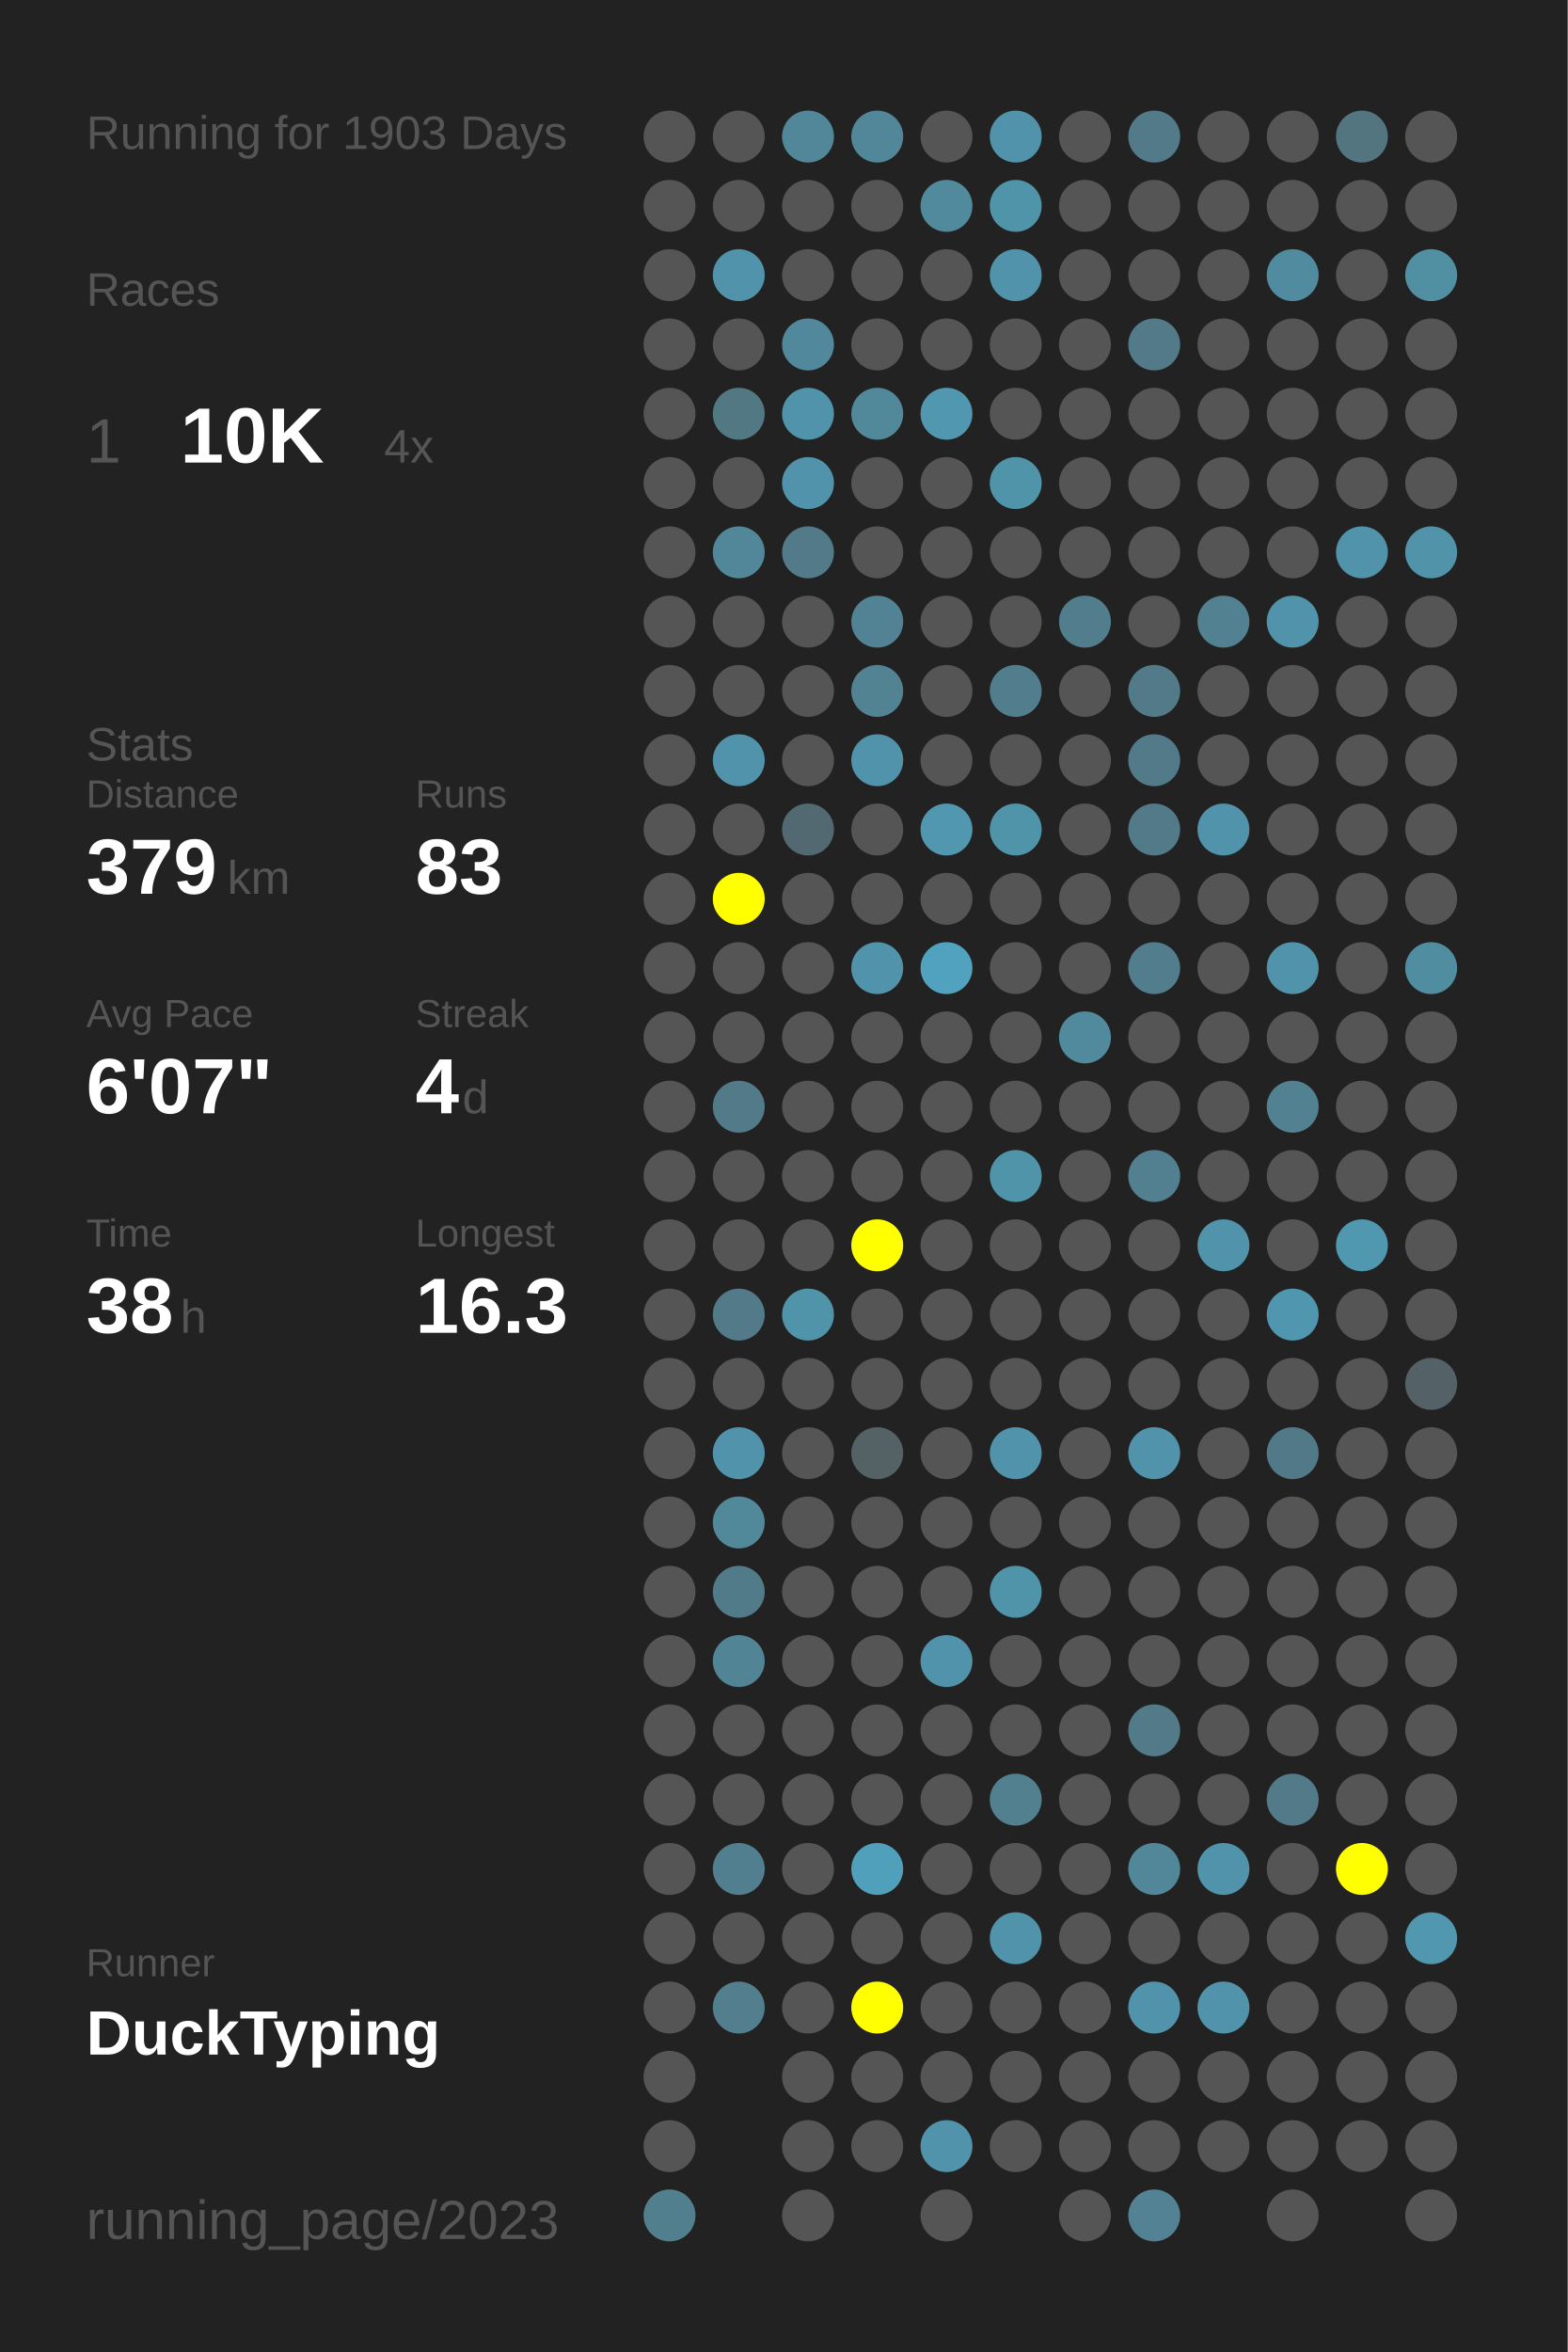
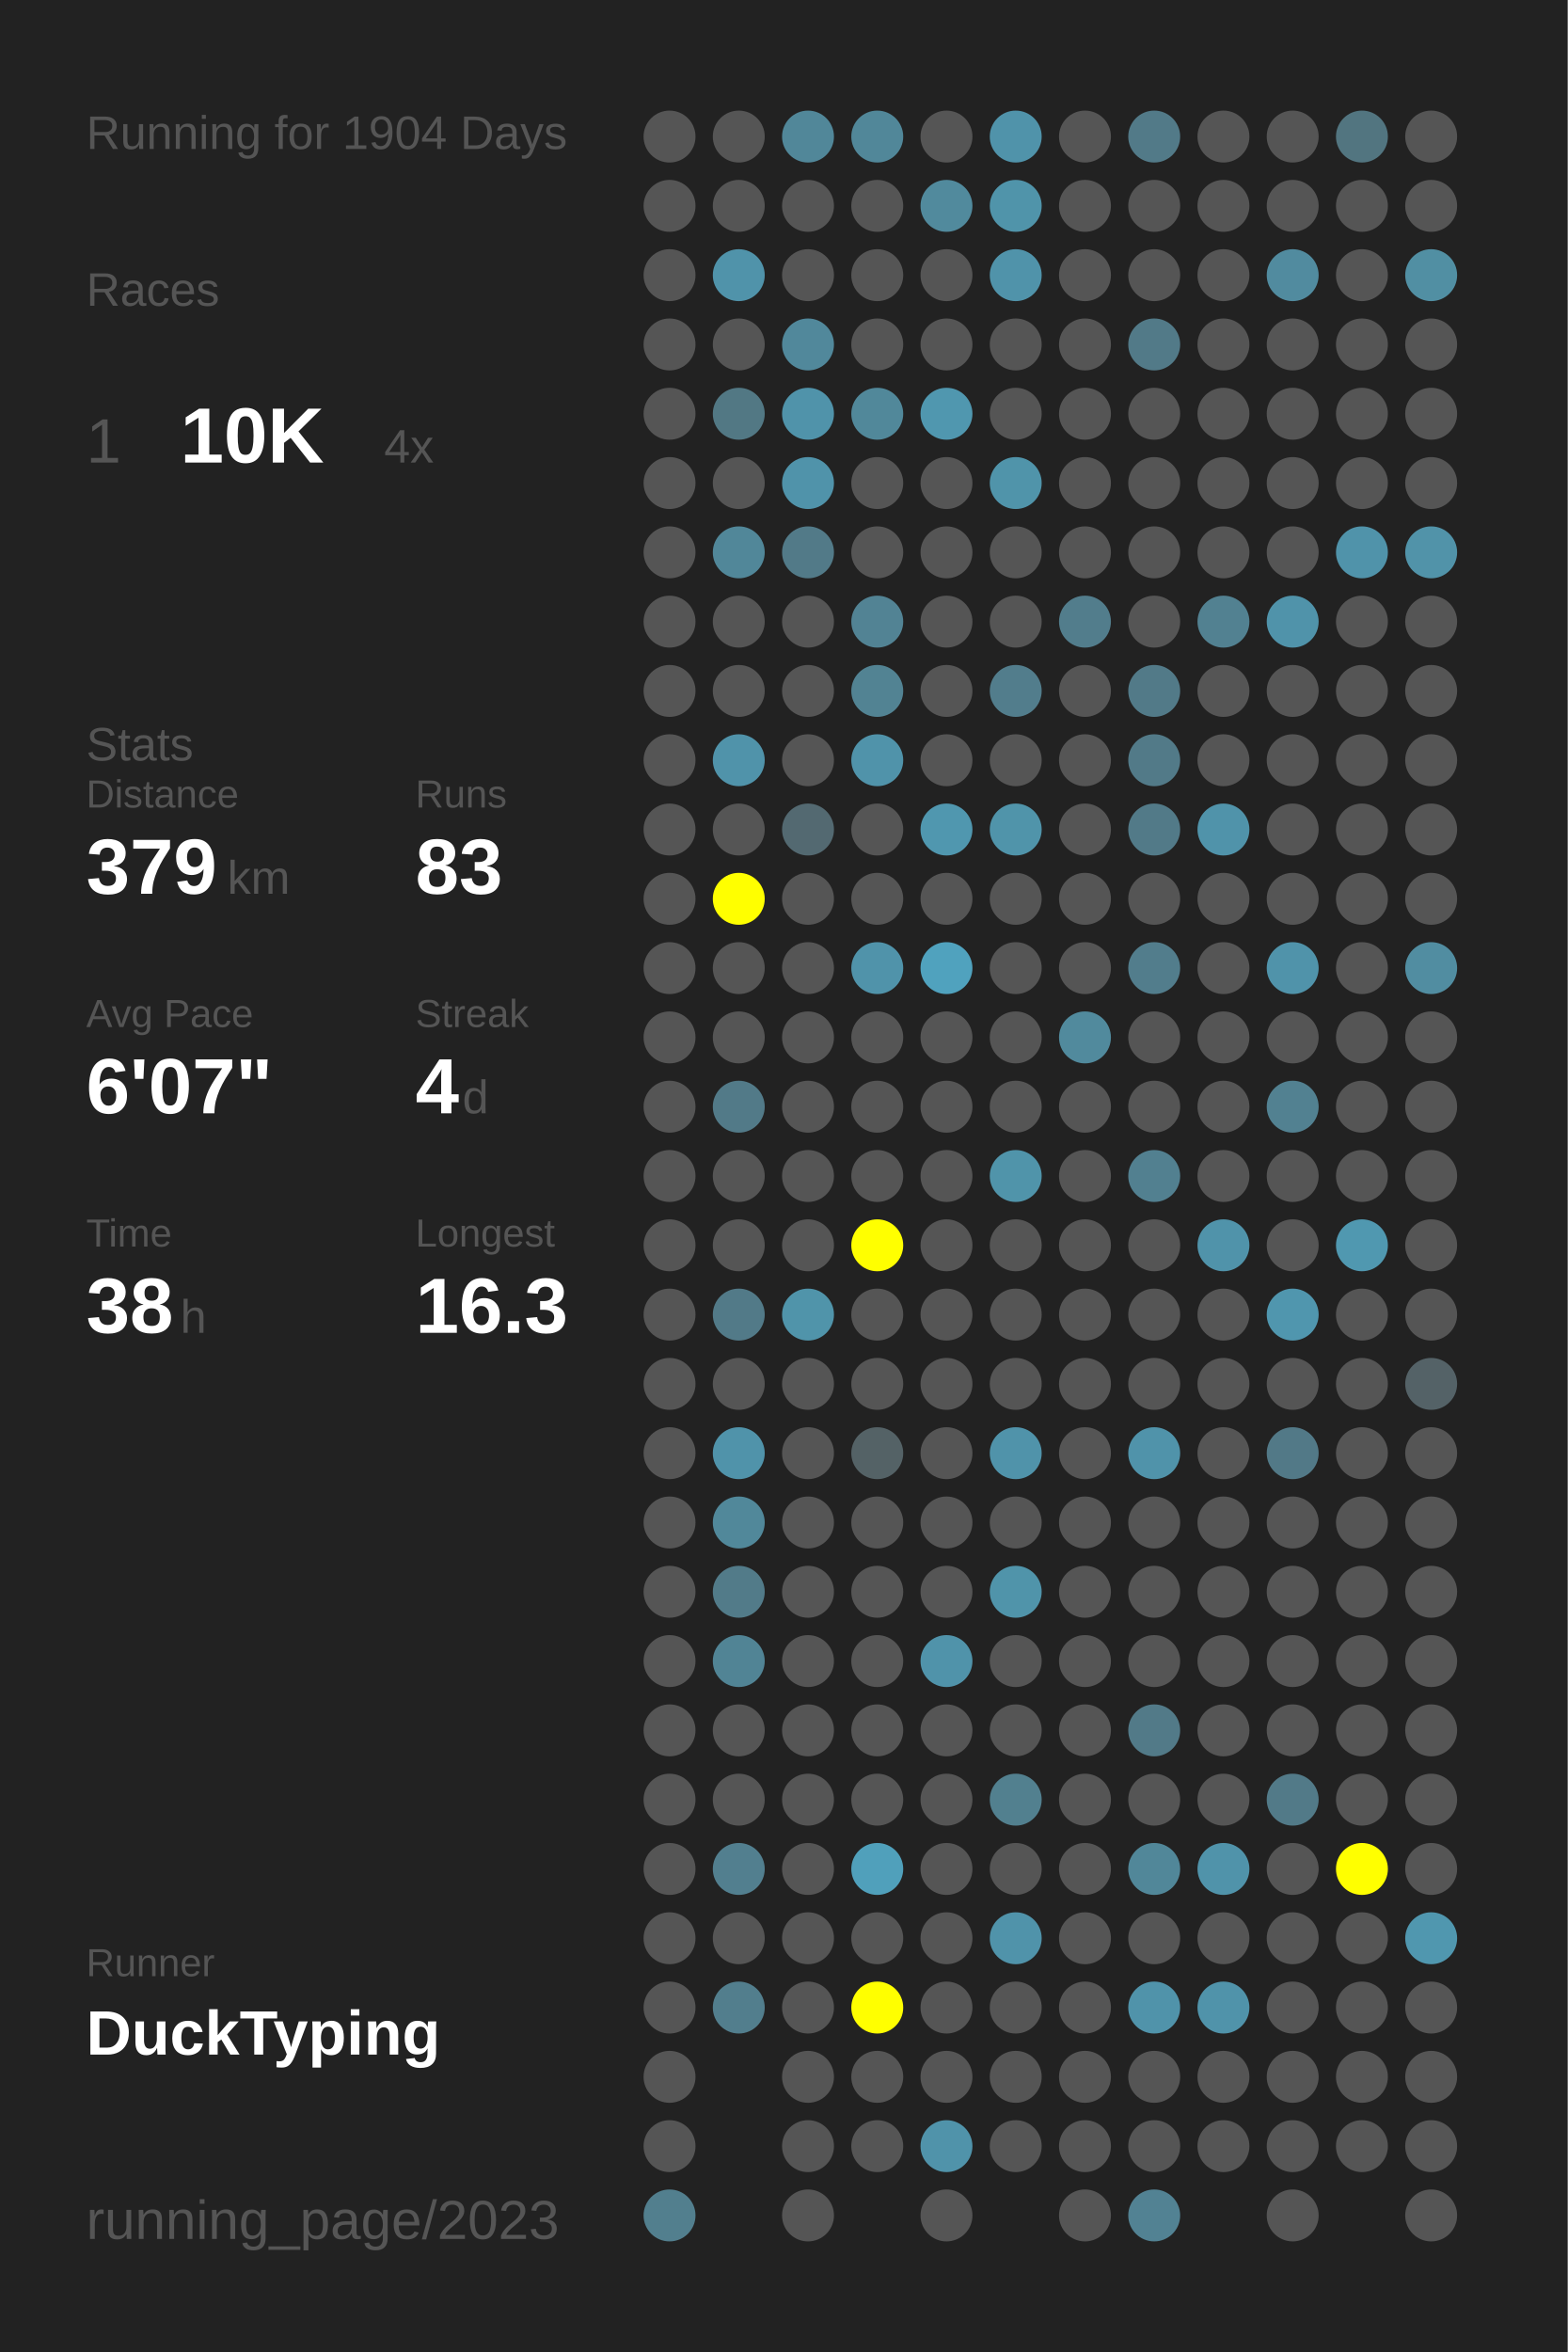
<svg xmlns="http://www.w3.org/2000/svg" baseProfile="full" height="300mm" version="1.1" viewBox="0,0,200,300" width="200mm">
  <defs />
  <rect fill="#222222" height="300" width="200" x="0" y="0" />
-   <text fill="#555555" style="font-size:6px; font-family:Arial;" x="11" y="19">Running for 1903 Days</text>
+   <text fill="#555555" style="font-size:6px; font-family:Arial;" x="11" y="19">Running for 1904 Days</text>
  <text fill="#555555" style="font-size:6px; font-family:Arial;" x="11" y="39">Races</text>
  <text fill="#555555" style="font-size:8px; font-family:Arial;" x="11" y="59">1</text>
  <text fill="#FFFFFF" style="font-size:10px; font-family:Arial; font-weight:bold;" x="23" y="59">10K</text>
  <text fill="#555555" style="font-size:6px; font-family:Arial;" x="49" y="59">4x</text>
  <text fill="#555555" style="font-size:6px; font-family:Arial;" x="11" y="97">Stats</text>
  <text fill="#555555" style="font-size:5px; font-family:Arial;" x="11" y="103">Distance</text>
  <text fill="#FFFFFF" style="font-size:10px; font-family:Arial; font-weight:bold;" x="11" y="114">379</text>
  <text fill="#555555" style="font-size:6px; font-family:Arial;" x="29" y="114">km</text>
  <text fill="#555555" style="font-size:5px; font-family:Arial;" x="53" y="103">Runs</text>
  <text fill="#FFFFFF" style="font-size:10px; font-family:Arial; font-weight:bold;" x="53" y="114">83</text>
  <text fill="#555555" style="font-size:5px; font-family:Arial;" x="11" y="131">Avg Pace</text>
  <text fill="#FFFFFF" style="font-size:10px; font-family:Arial; font-weight:bold;" x="11" y="142">6'07"</text>
  <text fill="#555555" style="font-size:5px; font-family:Arial;" x="53" y="131">Streak</text>
  <text fill="#FFFFFF" style="font-size:10px; font-family:Arial; font-weight:bold;" x="53" y="142">4</text>
  <text fill="#555555" style="font-size:6px; font-family:Arial;" x="59" y="142">d</text>
  <text fill="#555555" style="font-size:5px; font-family:Arial;" x="11" y="159">Time</text>
  <text fill="#FFFFFF" style="font-size:10px; font-family:Arial; font-weight:bold;" x="11" y="170">38</text>
  <text fill="#555555" style="font-size:6px; font-family:Arial;" x="23" y="170">h</text>
  <text fill="#555555" style="font-size:5px; font-family:Arial;" x="53" y="159">Longest</text>
  <text fill="#FFFFFF" style="font-size:10px; font-family:Arial; font-weight:bold;" x="53" y="170">16.3</text>
  <text fill="#555555" style="font-size:5px; font-family:Arial;" x="11" y="252.065">Runner</text>
  <text fill="#FFFFFF" style="font-size:8px; font-family:Arial; font-weight:bold;" x="11" y="262.065">DuckTyping</text>
  <text fill="#555555" style="font-size:7px; font-family:Arial;" x="11" y="285.581">running_page/2023</text>
  <circle cx="85.417" cy="17.419" fill="#555555" r="3.312" />
  <circle cx="85.417" cy="26.258" fill="#555555" r="3.312" />
  <circle cx="85.417" cy="35.097" fill="#555555" r="3.312" />
  <circle cx="85.417" cy="43.935" fill="#555555" r="3.312" />
  <circle cx="85.417" cy="52.774" fill="#555555" r="3.312" />
  <circle cx="85.417" cy="61.613" fill="#555555" r="3.312" />
  <circle cx="85.417" cy="70.452" fill="#555555" r="3.312" />
  <circle cx="85.417" cy="79.29" fill="#555555" r="3.312" />
  <circle cx="85.417" cy="88.129" fill="#555555" r="3.312" />
  <circle cx="85.417" cy="96.968" fill="#555555" r="3.312" />
  <circle cx="85.417" cy="105.806" fill="#555555" r="3.312" />
  <circle cx="85.417" cy="114.645" fill="#555555" r="3.312" />
  <circle cx="85.417" cy="123.484" fill="#555555" r="3.312" />
  <circle cx="85.417" cy="132.323" fill="#555555" r="3.312" />
  <circle cx="85.417" cy="141.161" fill="#555555" r="3.312" />
  <circle cx="85.417" cy="150" fill="#555555" r="3.312" />
  <circle cx="85.417" cy="158.839" fill="#555555" r="3.312" />
  <circle cx="85.417" cy="167.677" fill="#555555" r="3.312" />
  <circle cx="85.417" cy="176.516" fill="#555555" r="3.312" />
  <circle cx="85.417" cy="185.355" fill="#555555" r="3.312" />
  <circle cx="85.417" cy="194.194" fill="#555555" r="3.312" />
  <circle cx="85.417" cy="203.032" fill="#555555" r="3.312" />
  <circle cx="85.417" cy="211.871" fill="#555555" r="3.312" />
  <circle cx="85.417" cy="220.71" fill="#555555" r="3.312" />
  <circle cx="85.417" cy="229.548" fill="#555555" r="3.312" />
  <circle cx="85.417" cy="238.387" fill="#555555" r="3.312" />
  <circle cx="85.417" cy="247.226" fill="#555555" r="3.312" />
  <circle cx="85.417" cy="256.065" fill="#555555" r="3.312" />
  <circle cx="85.417" cy="264.903" fill="#555555" r="3.312" />
  <circle cx="85.417" cy="273.742" fill="#555555" r="3.312" />
  <circle cx="85.417" cy="282.581" fill="#527f8e" r="3.312" />
  <circle cx="94.25" cy="17.419" fill="#555555" r="3.312" />
  <circle cx="94.25" cy="26.258" fill="#555555" r="3.312" />
  <circle cx="94.25" cy="35.097" fill="#5093aa" r="3.312" />
  <circle cx="94.25" cy="43.935" fill="#555555" r="3.312" />
  <circle cx="94.25" cy="52.774" fill="#527884" r="3.312" />
  <circle cx="94.25" cy="61.613" fill="#555555" r="3.312" />
  <circle cx="94.25" cy="70.452" fill="#518799" r="3.312" />
  <circle cx="94.25" cy="79.29" fill="#555555" r="3.312" />
  <circle cx="94.25" cy="88.129" fill="#555555" r="3.312" />
  <circle cx="94.25" cy="96.968" fill="#5093aa" r="3.312" />
  <circle cx="94.25" cy="105.806" fill="#555555" r="3.312" />
  <circle cx="94.25" cy="114.645" fill="#FFFF00" r="3.312" />
  <circle cx="94.25" cy="123.484" fill="#555555" r="3.312" />
  <circle cx="94.25" cy="132.323" fill="#555555" r="3.312" />
  <circle cx="94.25" cy="141.161" fill="#527a88" r="3.312" />
  <circle cx="94.25" cy="150" fill="#555555" r="3.312" />
  <circle cx="94.25" cy="158.839" fill="#555555" r="3.312" />
  <circle cx="94.25" cy="167.677" fill="#527a88" r="3.312" />
  <circle cx="94.25" cy="176.516" fill="#555555" r="3.312" />
  <circle cx="94.25" cy="185.355" fill="#5093aa" r="3.312" />
  <circle cx="94.25" cy="194.194" fill="#51889a" r="3.312" />
  <circle cx="94.25" cy="203.032" fill="#527b89" r="3.312" />
  <circle cx="94.25" cy="211.871" fill="#518495" r="3.312" />
  <circle cx="94.25" cy="220.71" fill="#555555" r="3.312" />
  <circle cx="94.25" cy="229.548" fill="#555555" r="3.312" />
  <circle cx="94.25" cy="238.387" fill="#527f8f" r="3.312" />
  <circle cx="94.25" cy="247.226" fill="#555555" r="3.312" />
  <circle cx="94.25" cy="256.065" fill="#527e8d" r="3.312" />
  <circle cx="103.083" cy="17.419" fill="#518799" r="3.312" />
  <circle cx="103.083" cy="26.258" fill="#555555" r="3.312" />
  <circle cx="103.083" cy="35.097" fill="#555555" r="3.312" />
  <circle cx="103.083" cy="43.935" fill="#51889b" r="3.312" />
  <circle cx="103.083" cy="52.774" fill="#5093aa" r="3.312" />
  <circle cx="103.083" cy="61.613" fill="#5093aa" r="3.312" />
  <circle cx="103.083" cy="70.452" fill="#527a88" r="3.312" />
  <circle cx="103.083" cy="79.29" fill="#555555" r="3.312" />
  <circle cx="103.083" cy="88.129" fill="#555555" r="3.312" />
  <circle cx="103.083" cy="96.968" fill="#555555" r="3.312" />
  <circle cx="103.083" cy="105.806" fill="#536971" r="3.312" />
  <circle cx="103.083" cy="114.645" fill="#555555" r="3.312" />
  <circle cx="103.083" cy="123.484" fill="#555555" r="3.312" />
  <circle cx="103.083" cy="132.323" fill="#555555" r="3.312" />
  <circle cx="103.083" cy="141.161" fill="#555555" r="3.312" />
  <circle cx="103.083" cy="150" fill="#555555" r="3.312" />
  <circle cx="103.083" cy="158.839" fill="#555555" r="3.312" />
  <circle cx="103.083" cy="167.677" fill="#5094aa" r="3.312" />
  <circle cx="103.083" cy="176.516" fill="#555555" r="3.312" />
  <circle cx="103.083" cy="185.355" fill="#555555" r="3.312" />
  <circle cx="103.083" cy="194.194" fill="#555555" r="3.312" />
  <circle cx="103.083" cy="203.032" fill="#555555" r="3.312" />
  <circle cx="103.083" cy="211.871" fill="#555555" r="3.312" />
  <circle cx="103.083" cy="220.71" fill="#555555" r="3.312" />
  <circle cx="103.083" cy="229.548" fill="#555555" r="3.312" />
  <circle cx="103.083" cy="238.387" fill="#555555" r="3.312" />
  <circle cx="103.083" cy="247.226" fill="#555555" r="3.312" />
  <circle cx="103.083" cy="256.065" fill="#555555" r="3.312" />
  <circle cx="103.083" cy="264.903" fill="#555555" r="3.312" />
  <circle cx="103.083" cy="273.742" fill="#555555" r="3.312" />
  <circle cx="103.083" cy="282.581" fill="#555555" r="3.312" />
  <circle cx="111.917" cy="17.419" fill="#518799" r="3.312" />
  <circle cx="111.917" cy="26.258" fill="#555555" r="3.312" />
  <circle cx="111.917" cy="35.097" fill="#555555" r="3.312" />
  <circle cx="111.917" cy="43.935" fill="#555555" r="3.312" />
  <circle cx="111.917" cy="52.774" fill="#51889a" r="3.312" />
  <circle cx="111.917" cy="61.613" fill="#555555" r="3.312" />
  <circle cx="111.917" cy="70.452" fill="#555555" r="3.312" />
  <circle cx="111.917" cy="79.29" fill="#528394" r="3.312" />
  <circle cx="111.917" cy="88.129" fill="#528393" r="3.312" />
  <circle cx="111.917" cy="96.968" fill="#5093aa" r="3.312" />
  <circle cx="111.917" cy="105.806" fill="#555555" r="3.312" />
  <circle cx="111.917" cy="114.645" fill="#555555" r="3.312" />
  <circle cx="111.917" cy="123.484" fill="#5093aa" r="3.312" />
  <circle cx="111.917" cy="132.323" fill="#555555" r="3.312" />
  <circle cx="111.917" cy="141.161" fill="#555555" r="3.312" />
  <circle cx="111.917" cy="150" fill="#555555" r="3.312" />
  <circle cx="111.917" cy="158.839" fill="#FFFF00" r="3.312" />
  <circle cx="111.917" cy="167.677" fill="#555555" r="3.312" />
  <circle cx="111.917" cy="176.516" fill="#555555" r="3.312" />
  <circle cx="111.917" cy="185.355" fill="#546266" r="3.312" />
  <circle cx="111.917" cy="194.194" fill="#555555" r="3.312" />
  <circle cx="111.917" cy="203.032" fill="#555555" r="3.312" />
  <circle cx="111.917" cy="211.871" fill="#555555" r="3.312" />
  <circle cx="111.917" cy="220.71" fill="#555555" r="3.312" />
  <circle cx="111.917" cy="229.548" fill="#555555" r="3.312" />
  <circle cx="111.917" cy="238.387" fill="#50a0bb" r="3.312" />
  <circle cx="111.917" cy="247.226" fill="#555555" r="3.312" />
  <circle cx="111.917" cy="256.065" fill="#FFFF00" r="3.312" />
  <circle cx="111.917" cy="264.903" fill="#555555" r="3.312" />
  <circle cx="111.917" cy="273.742" fill="#555555" r="3.312" />
  <circle cx="120.75" cy="17.419" fill="#555555" r="3.312" />
  <circle cx="120.75" cy="26.258" fill="#518a9d" r="3.312" />
  <circle cx="120.75" cy="35.097" fill="#555555" r="3.312" />
  <circle cx="120.75" cy="43.935" fill="#555555" r="3.312" />
  <circle cx="120.75" cy="52.774" fill="#5097af" r="3.312" />
  <circle cx="120.75" cy="61.613" fill="#555555" r="3.312" />
  <circle cx="120.75" cy="70.452" fill="#555555" r="3.312" />
  <circle cx="120.75" cy="79.29" fill="#555555" r="3.312" />
  <circle cx="120.75" cy="88.129" fill="#555555" r="3.312" />
  <circle cx="120.75" cy="96.968" fill="#555555" r="3.312" />
  <circle cx="120.75" cy="105.806" fill="#5097af" r="3.312" />
  <circle cx="120.75" cy="114.645" fill="#555555" r="3.312" />
  <circle cx="120.75" cy="123.484" fill="#50a2be" r="3.312" />
  <circle cx="120.75" cy="132.323" fill="#555555" r="3.312" />
  <circle cx="120.75" cy="141.161" fill="#555555" r="3.312" />
  <circle cx="120.75" cy="150" fill="#555555" r="3.312" />
  <circle cx="120.75" cy="158.839" fill="#555555" r="3.312" />
  <circle cx="120.75" cy="167.677" fill="#555555" r="3.312" />
  <circle cx="120.75" cy="176.516" fill="#555555" r="3.312" />
  <circle cx="120.75" cy="185.355" fill="#555555" r="3.312" />
  <circle cx="120.75" cy="194.194" fill="#555555" r="3.312" />
  <circle cx="120.75" cy="203.032" fill="#555555" r="3.312" />
  <circle cx="120.75" cy="211.871" fill="#5093aa" r="3.312" />
  <circle cx="120.75" cy="220.71" fill="#555555" r="3.312" />
  <circle cx="120.75" cy="229.548" fill="#555555" r="3.312" />
  <circle cx="120.75" cy="238.387" fill="#555555" r="3.312" />
  <circle cx="120.75" cy="247.226" fill="#555555" r="3.312" />
  <circle cx="120.75" cy="256.065" fill="#555555" r="3.312" />
  <circle cx="120.75" cy="264.903" fill="#555555" r="3.312" />
  <circle cx="120.75" cy="273.742" fill="#5093aa" r="3.312" />
  <circle cx="120.75" cy="282.581" fill="#555555" r="3.312" />
  <circle cx="129.583" cy="17.419" fill="#5093aa" r="3.312" />
  <circle cx="129.583" cy="26.258" fill="#5094aa" r="3.312" />
  <circle cx="129.583" cy="35.097" fill="#5093aa" r="3.312" />
  <circle cx="129.583" cy="43.935" fill="#555555" r="3.312" />
  <circle cx="129.583" cy="52.774" fill="#555555" r="3.312" />
  <circle cx="129.583" cy="61.613" fill="#5094aa" r="3.312" />
  <circle cx="129.583" cy="70.452" fill="#555555" r="3.312" />
  <circle cx="129.583" cy="79.29" fill="#555555" r="3.312" />
  <circle cx="129.583" cy="88.129" fill="#527d8c" r="3.312" />
  <circle cx="129.583" cy="96.968" fill="#555555" r="3.312" />
  <circle cx="129.583" cy="105.806" fill="#5094aa" r="3.312" />
  <circle cx="129.583" cy="114.645" fill="#555555" r="3.312" />
  <circle cx="129.583" cy="123.484" fill="#555555" r="3.312" />
  <circle cx="129.583" cy="132.323" fill="#555555" r="3.312" />
  <circle cx="129.583" cy="141.161" fill="#555555" r="3.312" />
  <circle cx="129.583" cy="150" fill="#5094aa" r="3.312" />
  <circle cx="129.583" cy="158.839" fill="#555555" r="3.312" />
  <circle cx="129.583" cy="167.677" fill="#555555" r="3.312" />
  <circle cx="129.583" cy="176.516" fill="#555555" r="3.312" />
  <circle cx="129.583" cy="185.355" fill="#5093aa" r="3.312" />
  <circle cx="129.583" cy="194.194" fill="#555555" r="3.312" />
  <circle cx="129.583" cy="203.032" fill="#5094aa" r="3.312" />
  <circle cx="129.583" cy="211.871" fill="#555555" r="3.312" />
  <circle cx="129.583" cy="220.71" fill="#555555" r="3.312" />
  <circle cx="129.583" cy="229.548" fill="#52808f" r="3.312" />
  <circle cx="129.583" cy="238.387" fill="#555555" r="3.312" />
  <circle cx="129.583" cy="247.226" fill="#5093aa" r="3.312" />
  <circle cx="129.583" cy="256.065" fill="#555555" r="3.312" />
  <circle cx="129.583" cy="264.903" fill="#555555" r="3.312" />
  <circle cx="129.583" cy="273.742" fill="#555555" r="3.312" />
  <circle cx="138.417" cy="17.419" fill="#555555" r="3.312" />
  <circle cx="138.417" cy="26.258" fill="#555555" r="3.312" />
  <circle cx="138.417" cy="35.097" fill="#555555" r="3.312" />
  <circle cx="138.417" cy="43.935" fill="#555555" r="3.312" />
  <circle cx="138.417" cy="52.774" fill="#555555" r="3.312" />
  <circle cx="138.417" cy="61.613" fill="#555555" r="3.312" />
  <circle cx="138.417" cy="70.452" fill="#555555" r="3.312" />
  <circle cx="138.417" cy="79.29" fill="#527d8c" r="3.312" />
  <circle cx="138.417" cy="88.129" fill="#555555" r="3.312" />
  <circle cx="138.417" cy="96.968" fill="#555555" r="3.312" />
  <circle cx="138.417" cy="105.806" fill="#555555" r="3.312" />
  <circle cx="138.417" cy="114.645" fill="#555555" r="3.312" />
  <circle cx="138.417" cy="123.484" fill="#555555" r="3.312" />
  <circle cx="138.417" cy="132.323" fill="#518a9d" r="3.312" />
  <circle cx="138.417" cy="141.161" fill="#555555" r="3.312" />
  <circle cx="138.417" cy="150" fill="#555555" r="3.312" />
  <circle cx="138.417" cy="158.839" fill="#555555" r="3.312" />
  <circle cx="138.417" cy="167.677" fill="#555555" r="3.312" />
  <circle cx="138.417" cy="176.516" fill="#555555" r="3.312" />
  <circle cx="138.417" cy="185.355" fill="#555555" r="3.312" />
  <circle cx="138.417" cy="194.194" fill="#555555" r="3.312" />
  <circle cx="138.417" cy="203.032" fill="#555555" r="3.312" />
  <circle cx="138.417" cy="211.871" fill="#555555" r="3.312" />
  <circle cx="138.417" cy="220.71" fill="#555555" r="3.312" />
  <circle cx="138.417" cy="229.548" fill="#555555" r="3.312" />
  <circle cx="138.417" cy="238.387" fill="#555555" r="3.312" />
  <circle cx="138.417" cy="247.226" fill="#555555" r="3.312" />
  <circle cx="138.417" cy="256.065" fill="#555555" r="3.312" />
  <circle cx="138.417" cy="264.903" fill="#555555" r="3.312" />
  <circle cx="138.417" cy="273.742" fill="#555555" r="3.312" />
  <circle cx="138.417" cy="282.581" fill="#555555" r="3.312" />
  <circle cx="147.25" cy="17.419" fill="#527a88" r="3.312" />
  <circle cx="147.25" cy="26.258" fill="#555555" r="3.312" />
  <circle cx="147.25" cy="35.097" fill="#555555" r="3.312" />
  <circle cx="147.25" cy="43.935" fill="#527a88" r="3.312" />
  <circle cx="147.25" cy="52.774" fill="#555555" r="3.312" />
  <circle cx="147.25" cy="61.613" fill="#555555" r="3.312" />
  <circle cx="147.25" cy="70.452" fill="#555555" r="3.312" />
  <circle cx="147.25" cy="79.29" fill="#555555" r="3.312" />
  <circle cx="147.25" cy="88.129" fill="#527a88" r="3.312" />
  <circle cx="147.25" cy="96.968" fill="#527a88" r="3.312" />
  <circle cx="147.25" cy="105.806" fill="#527a88" r="3.312" />
  <circle cx="147.25" cy="114.645" fill="#555555" r="3.312" />
  <circle cx="147.25" cy="123.484" fill="#527d8c" r="3.312" />
  <circle cx="147.25" cy="132.323" fill="#555555" r="3.312" />
  <circle cx="147.25" cy="141.161" fill="#555555" r="3.312" />
  <circle cx="147.25" cy="150" fill="#528090" r="3.312" />
  <circle cx="147.25" cy="158.839" fill="#555555" r="3.312" />
  <circle cx="147.25" cy="167.677" fill="#555555" r="3.312" />
  <circle cx="147.25" cy="176.516" fill="#555555" r="3.312" />
  <circle cx="147.25" cy="185.355" fill="#5093aa" r="3.312" />
  <circle cx="147.25" cy="194.194" fill="#555555" r="3.312" />
  <circle cx="147.25" cy="203.032" fill="#555555" r="3.312" />
  <circle cx="147.25" cy="211.871" fill="#555555" r="3.312" />
  <circle cx="147.25" cy="220.71" fill="#527a88" r="3.312" />
  <circle cx="147.25" cy="229.548" fill="#555555" r="3.312" />
  <circle cx="147.25" cy="238.387" fill="#518799" r="3.312" />
  <circle cx="147.25" cy="247.226" fill="#555555" r="3.312" />
  <circle cx="147.25" cy="256.065" fill="#5093aa" r="3.312" />
  <circle cx="147.25" cy="264.903" fill="#555555" r="3.312" />
  <circle cx="147.25" cy="273.742" fill="#555555" r="3.312" />
  <circle cx="147.25" cy="282.581" fill="#528293" r="3.312" />
  <circle cx="156.083" cy="17.419" fill="#555555" r="3.312" />
  <circle cx="156.083" cy="26.258" fill="#555555" r="3.312" />
  <circle cx="156.083" cy="35.097" fill="#555555" r="3.312" />
  <circle cx="156.083" cy="43.935" fill="#555555" r="3.312" />
  <circle cx="156.083" cy="52.774" fill="#555555" r="3.312" />
  <circle cx="156.083" cy="61.613" fill="#555555" r="3.312" />
  <circle cx="156.083" cy="70.452" fill="#555555" r="3.312" />
  <circle cx="156.083" cy="79.29" fill="#528191" r="3.312" />
  <circle cx="156.083" cy="88.129" fill="#555555" r="3.312" />
  <circle cx="156.083" cy="96.968" fill="#555555" r="3.312" />
  <circle cx="156.083" cy="105.806" fill="#5093aa" r="3.312" />
  <circle cx="156.083" cy="114.645" fill="#555555" r="3.312" />
  <circle cx="156.083" cy="123.484" fill="#555555" r="3.312" />
  <circle cx="156.083" cy="132.323" fill="#555555" r="3.312" />
  <circle cx="156.083" cy="141.161" fill="#555555" r="3.312" />
  <circle cx="156.083" cy="150" fill="#555555" r="3.312" />
  <circle cx="156.083" cy="158.839" fill="#5093aa" r="3.312" />
  <circle cx="156.083" cy="167.677" fill="#555555" r="3.312" />
  <circle cx="156.083" cy="176.516" fill="#555555" r="3.312" />
  <circle cx="156.083" cy="185.355" fill="#555555" r="3.312" />
  <circle cx="156.083" cy="194.194" fill="#555555" r="3.312" />
  <circle cx="156.083" cy="203.032" fill="#555555" r="3.312" />
  <circle cx="156.083" cy="211.871" fill="#555555" r="3.312" />
  <circle cx="156.083" cy="220.71" fill="#555555" r="3.312" />
  <circle cx="156.083" cy="229.548" fill="#555555" r="3.312" />
  <circle cx="156.083" cy="238.387" fill="#5093aa" r="3.312" />
  <circle cx="156.083" cy="247.226" fill="#555555" r="3.312" />
  <circle cx="156.083" cy="256.065" fill="#5093aa" r="3.312" />
  <circle cx="156.083" cy="264.903" fill="#555555" r="3.312" />
  <circle cx="156.083" cy="273.742" fill="#555555" r="3.312" />
  <circle cx="164.917" cy="17.419" fill="#555555" r="3.312" />
  <circle cx="164.917" cy="26.258" fill="#555555" r="3.312" />
  <circle cx="164.917" cy="35.097" fill="#518b9f" r="3.312" />
  <circle cx="164.917" cy="43.935" fill="#555555" r="3.312" />
  <circle cx="164.917" cy="52.774" fill="#555555" r="3.312" />
  <circle cx="164.917" cy="61.613" fill="#555555" r="3.312" />
  <circle cx="164.917" cy="70.452" fill="#555555" r="3.312" />
  <circle cx="164.917" cy="79.29" fill="#5093aa" r="3.312" />
  <circle cx="164.917" cy="88.129" fill="#555555" r="3.312" />
  <circle cx="164.917" cy="96.968" fill="#555555" r="3.312" />
  <circle cx="164.917" cy="105.806" fill="#555555" r="3.312" />
  <circle cx="164.917" cy="114.645" fill="#555555" r="3.312" />
  <circle cx="164.917" cy="123.484" fill="#5093aa" r="3.312" />
  <circle cx="164.917" cy="132.323" fill="#555555" r="3.312" />
  <circle cx="164.917" cy="141.161" fill="#528191" r="3.312" />
  <circle cx="164.917" cy="150" fill="#555555" r="3.312" />
  <circle cx="164.917" cy="158.839" fill="#555555" r="3.312" />
  <circle cx="164.917" cy="167.677" fill="#5096ae" r="3.312" />
  <circle cx="164.917" cy="176.516" fill="#555555" r="3.312" />
  <circle cx="164.917" cy="185.355" fill="#527987" r="3.312" />
  <circle cx="164.917" cy="194.194" fill="#555555" r="3.312" />
  <circle cx="164.917" cy="203.032" fill="#555555" r="3.312" />
  <circle cx="164.917" cy="211.871" fill="#555555" r="3.312" />
  <circle cx="164.917" cy="220.71" fill="#555555" r="3.312" />
  <circle cx="164.917" cy="229.548" fill="#527a88" r="3.312" />
  <circle cx="164.917" cy="238.387" fill="#555555" r="3.312" />
  <circle cx="164.917" cy="247.226" fill="#555555" r="3.312" />
  <circle cx="164.917" cy="256.065" fill="#555555" r="3.312" />
  <circle cx="164.917" cy="264.903" fill="#555555" r="3.312" />
  <circle cx="164.917" cy="273.742" fill="#555555" r="3.312" />
  <circle cx="164.917" cy="282.581" fill="#555555" r="3.312" />
  <circle cx="173.75" cy="17.419" fill="#527580" r="3.312" />
  <circle cx="173.75" cy="26.258" fill="#555555" r="3.312" />
  <circle cx="173.75" cy="35.097" fill="#555555" r="3.312" />
  <circle cx="173.75" cy="43.935" fill="#555555" r="3.312" />
  <circle cx="173.75" cy="52.774" fill="#555555" r="3.312" />
  <circle cx="173.75" cy="61.613" fill="#555555" r="3.312" />
  <circle cx="173.75" cy="70.452" fill="#5093aa" r="3.312" />
  <circle cx="173.75" cy="79.29" fill="#555555" r="3.312" />
  <circle cx="173.75" cy="88.129" fill="#555555" r="3.312" />
  <circle cx="173.75" cy="96.968" fill="#555555" r="3.312" />
  <circle cx="173.75" cy="105.806" fill="#555555" r="3.312" />
  <circle cx="173.75" cy="114.645" fill="#555555" r="3.312" />
  <circle cx="173.75" cy="123.484" fill="#555555" r="3.312" />
  <circle cx="173.75" cy="132.323" fill="#555555" r="3.312" />
  <circle cx="173.75" cy="141.161" fill="#555555" r="3.312" />
  <circle cx="173.75" cy="150" fill="#555555" r="3.312" />
  <circle cx="173.75" cy="158.839" fill="#5098b0" r="3.312" />
  <circle cx="173.75" cy="167.677" fill="#555555" r="3.312" />
  <circle cx="173.75" cy="176.516" fill="#555555" r="3.312" />
  <circle cx="173.75" cy="185.355" fill="#555555" r="3.312" />
  <circle cx="173.75" cy="194.194" fill="#555555" r="3.312" />
  <circle cx="173.75" cy="203.032" fill="#555555" r="3.312" />
  <circle cx="173.75" cy="211.871" fill="#555555" r="3.312" />
  <circle cx="173.75" cy="220.71" fill="#555555" r="3.312" />
  <circle cx="173.75" cy="229.548" fill="#555555" r="3.312" />
  <circle cx="173.75" cy="238.387" fill="#FFFF00" r="3.312" />
  <circle cx="173.75" cy="247.226" fill="#555555" r="3.312" />
  <circle cx="173.75" cy="256.065" fill="#555555" r="3.312" />
  <circle cx="173.75" cy="264.903" fill="#555555" r="3.312" />
  <circle cx="173.75" cy="273.742" fill="#555555" r="3.312" />
  <circle cx="182.583" cy="17.419" fill="#555555" r="3.312" />
  <circle cx="182.583" cy="26.258" fill="#555555" r="3.312" />
  <circle cx="182.583" cy="35.097" fill="#518fa3" r="3.312" />
  <circle cx="182.583" cy="43.935" fill="#555555" r="3.312" />
  <circle cx="182.583" cy="52.774" fill="#555555" r="3.312" />
  <circle cx="182.583" cy="61.613" fill="#555555" r="3.312" />
  <circle cx="182.583" cy="70.452" fill="#5193a9" r="3.312" />
  <circle cx="182.583" cy="79.29" fill="#555555" r="3.312" />
  <circle cx="182.583" cy="88.129" fill="#555555" r="3.312" />
  <circle cx="182.583" cy="96.968" fill="#555555" r="3.312" />
  <circle cx="182.583" cy="105.806" fill="#555555" r="3.312" />
  <circle cx="182.583" cy="114.645" fill="#555555" r="3.312" />
  <circle cx="182.583" cy="123.484" fill="#518da1" r="3.312" />
  <circle cx="182.583" cy="132.323" fill="#555555" r="3.312" />
  <circle cx="182.583" cy="141.161" fill="#555555" r="3.312" />
  <circle cx="182.583" cy="150" fill="#555555" r="3.312" />
  <circle cx="182.583" cy="158.839" fill="#555555" r="3.312" />
  <circle cx="182.583" cy="167.677" fill="#555555" r="3.312" />
  <circle cx="182.583" cy="176.516" fill="#546267" r="3.312" />
  <circle cx="182.583" cy="185.355" fill="#555555" r="3.312" />
  <circle cx="182.583" cy="194.194" fill="#555555" r="3.312" />
  <circle cx="182.583" cy="203.032" fill="#555555" r="3.312" />
  <circle cx="182.583" cy="211.871" fill="#555555" r="3.312" />
  <circle cx="182.583" cy="220.71" fill="#555555" r="3.312" />
  <circle cx="182.583" cy="229.548" fill="#555555" r="3.312" />
  <circle cx="182.583" cy="238.387" fill="#555555" r="3.312" />
  <circle cx="182.583" cy="247.226" fill="#5097af" r="3.312" />
  <circle cx="182.583" cy="256.065" fill="#555555" r="3.312" />
  <circle cx="182.583" cy="264.903" fill="#555555" r="3.312" />
  <circle cx="182.583" cy="273.742" fill="#555555" r="3.312" />
  <circle cx="182.583" cy="282.581" fill="#555555" r="3.312" />
</svg>
